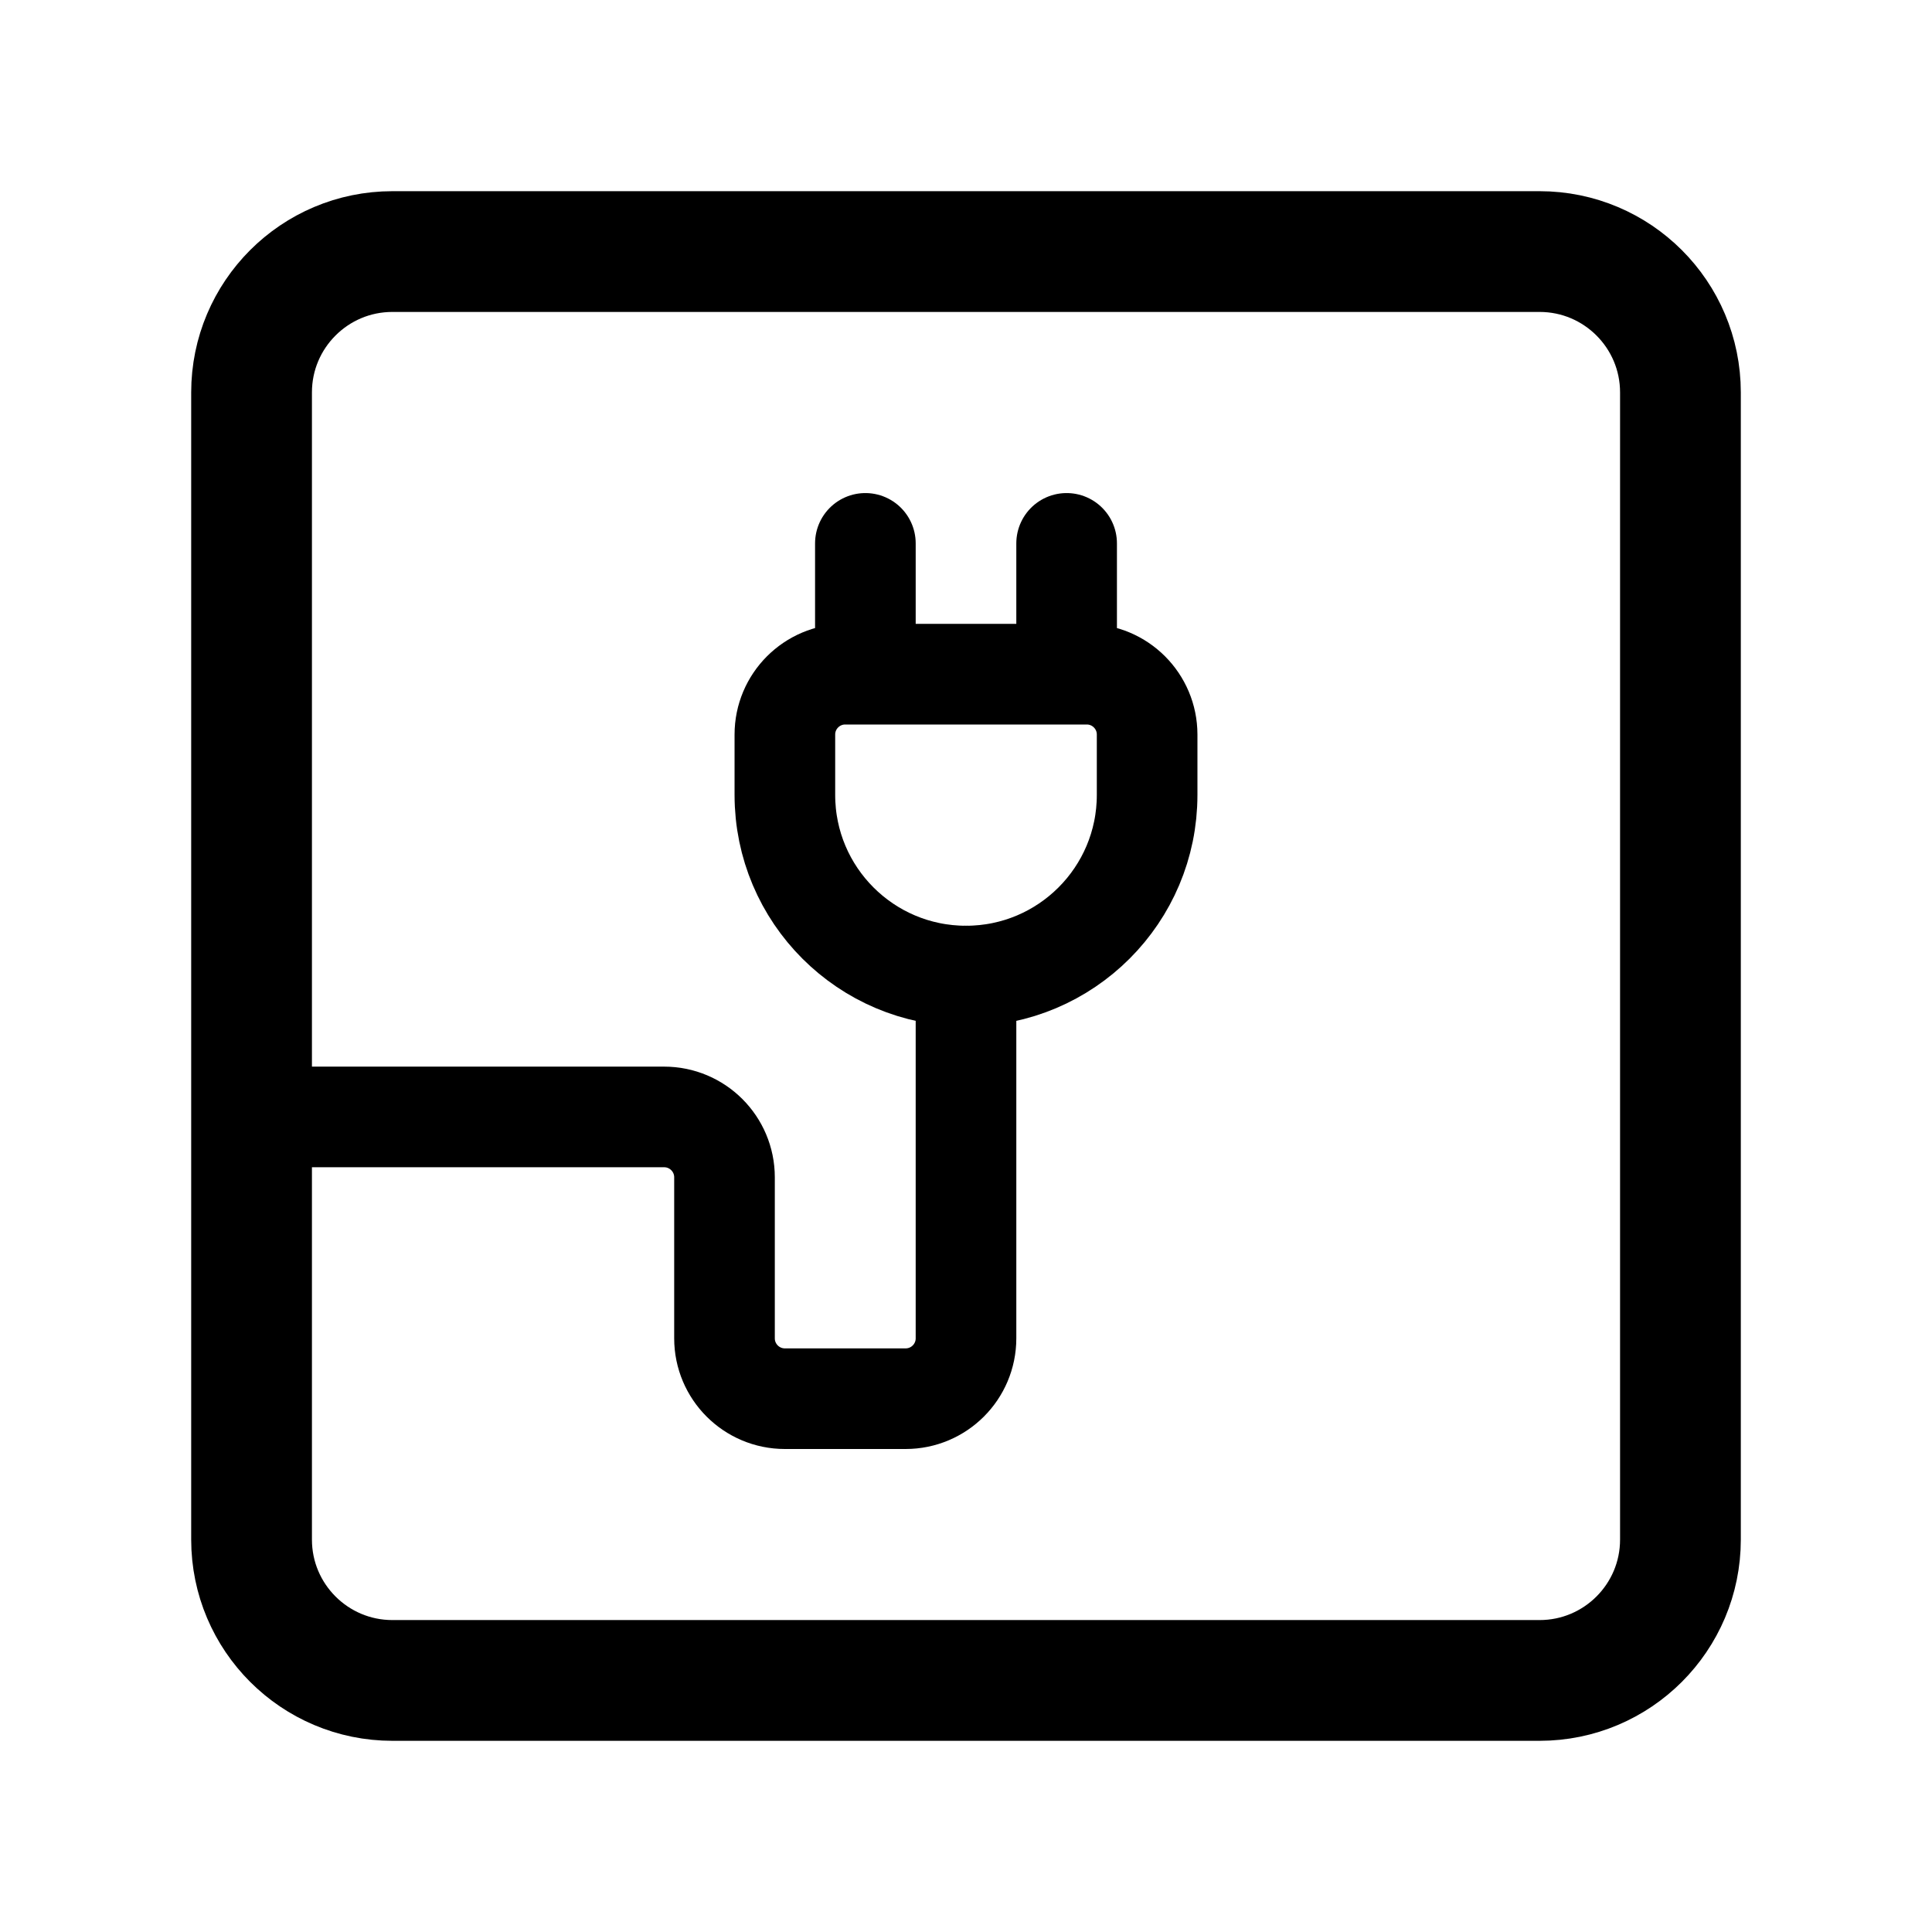
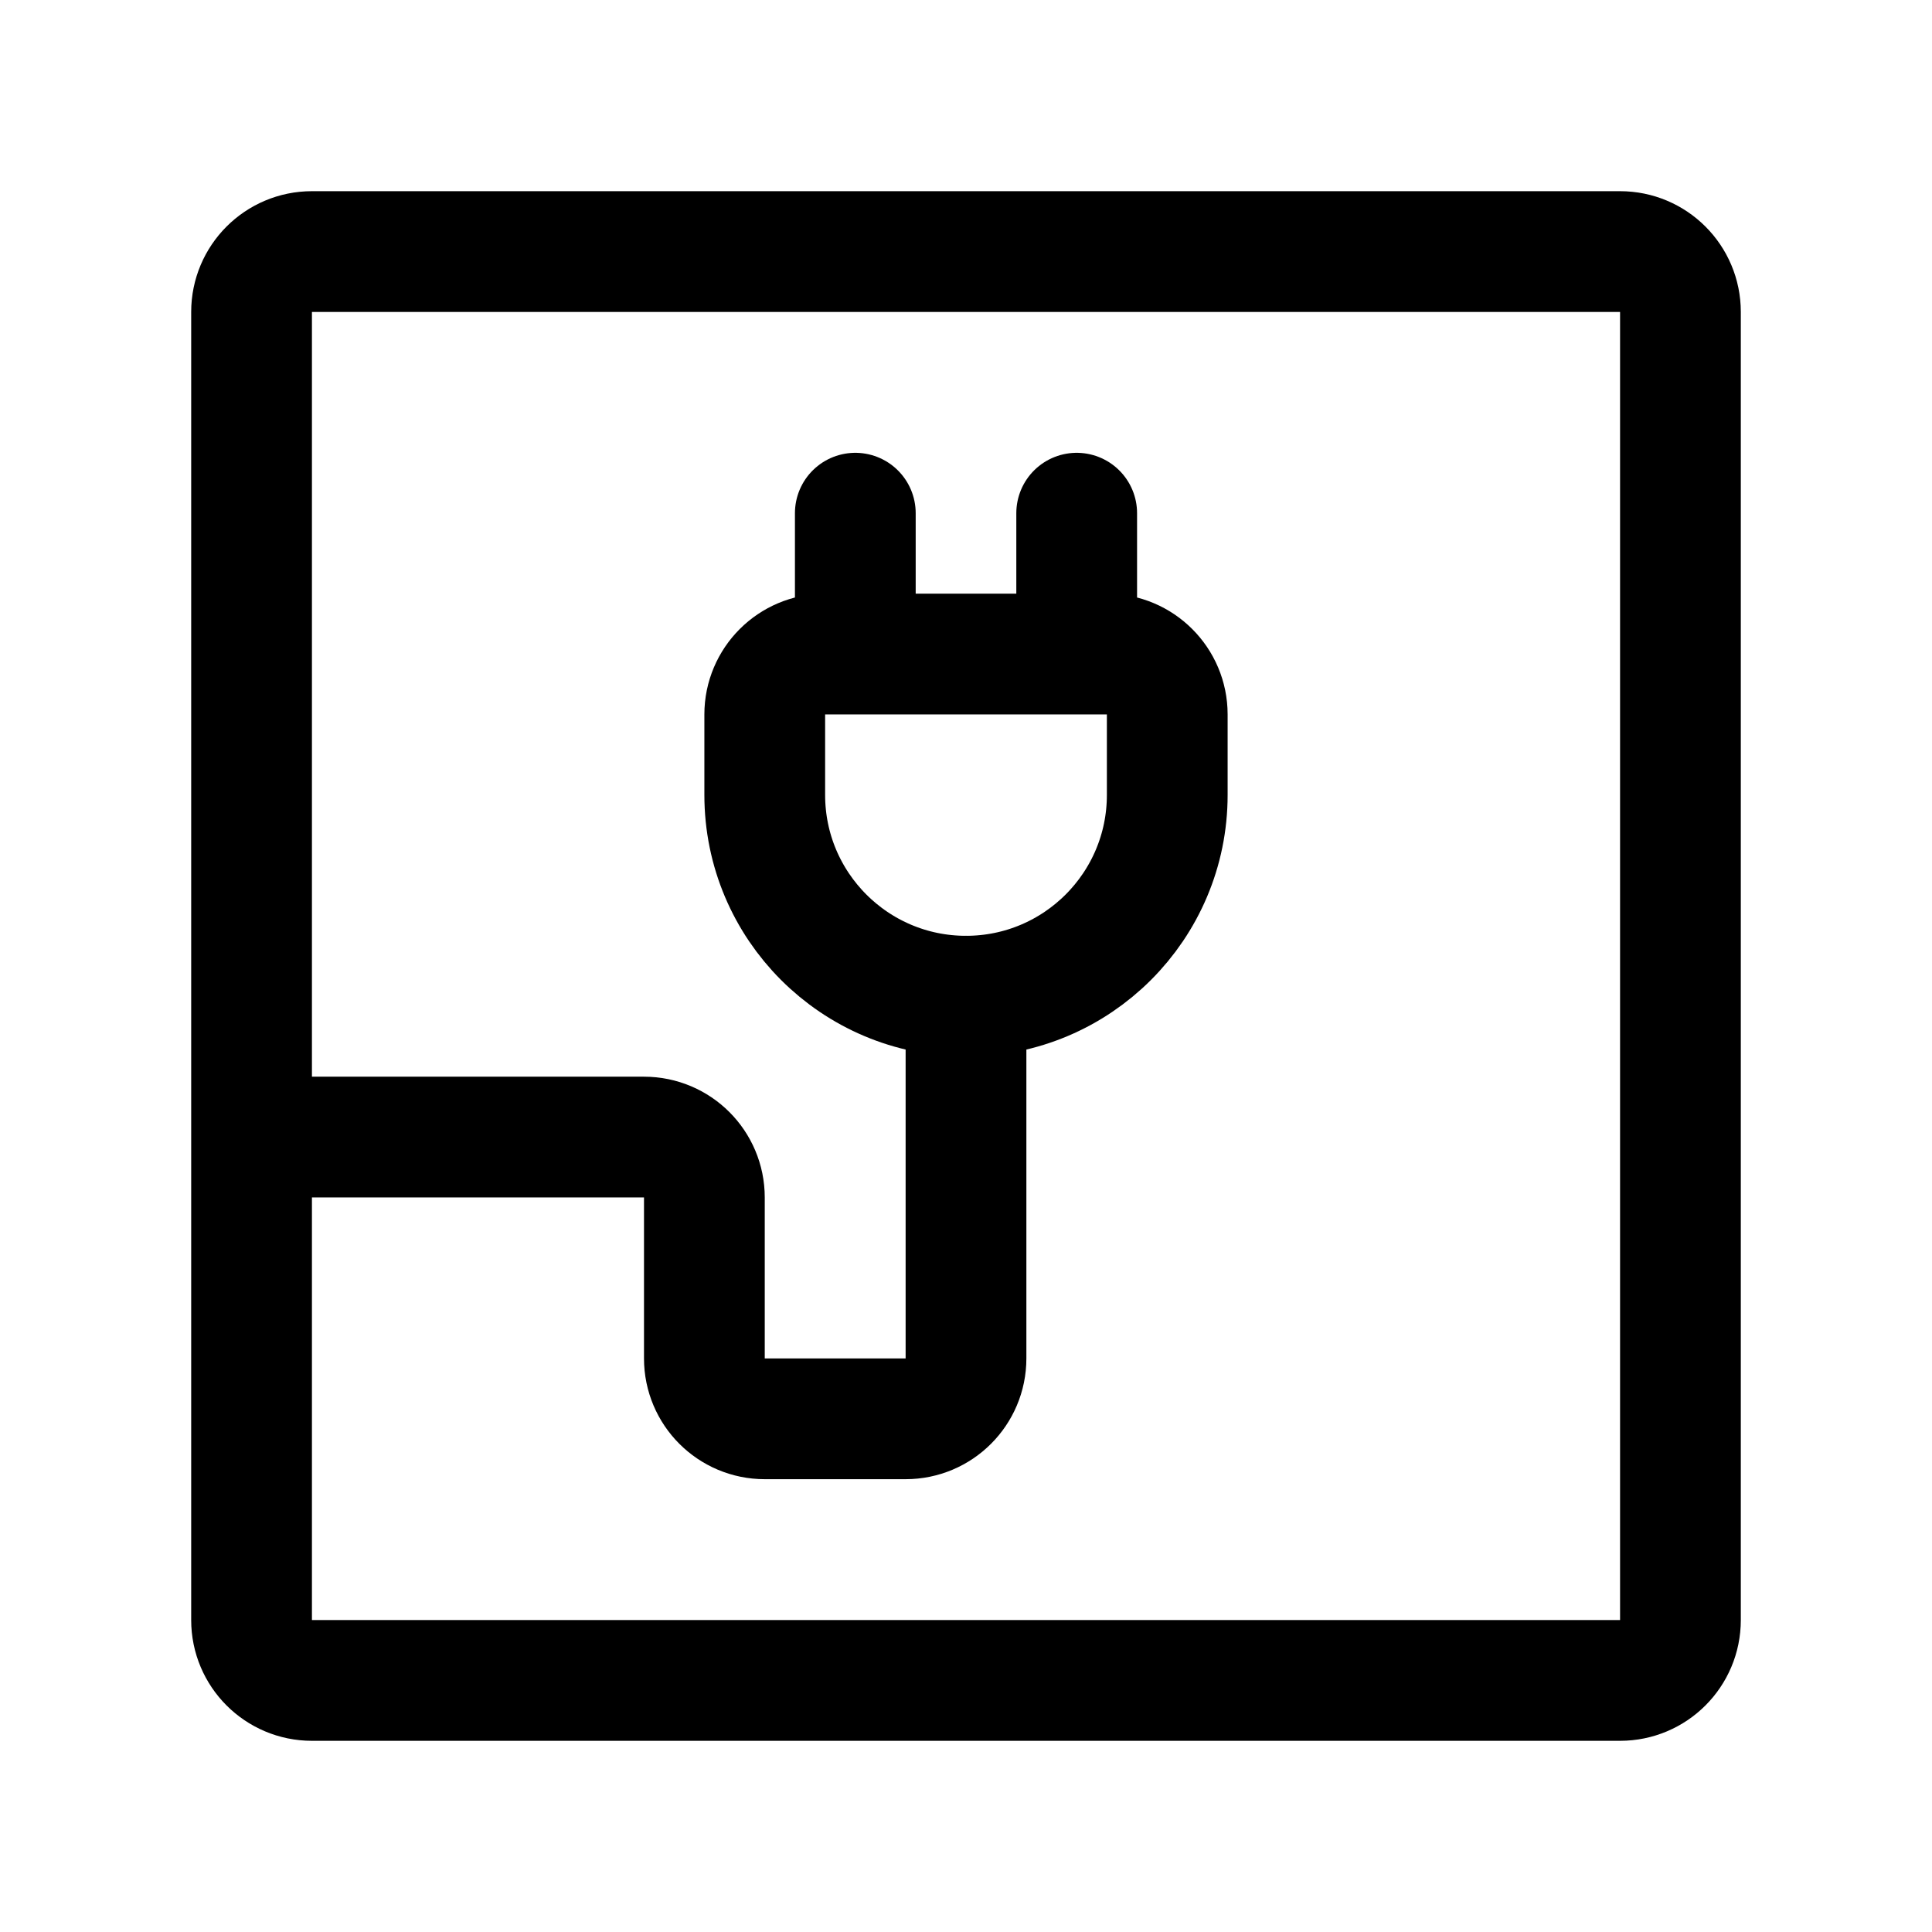
<svg xmlns="http://www.w3.org/2000/svg" width="192" height="192" fill="none">
-   <path stroke="#000" stroke-linecap="round" stroke-linejoin="round" stroke-width="10" d="M86 54v10m20-10v10M78 79v-6a6 6 0 0 1 6-6h24a6 6 0 0 1 6 6v6m0 0a18 18 0 0 1-36 0" />
-   <path stroke="#000" stroke-linecap="round" stroke-linejoin="round" stroke-width="10" d="M96 97v36a6 6 0 0 1-6 6H78a6 6 0 0 1-6-6v-16a6 6 0 0 0-6-6H26" />
-   <rect width="142" height="142" x="25" y="25" stroke="#000" stroke-linecap="round" stroke-linejoin="round" stroke-width="12" rx="14" />
+   <path d="M85 51v10m22-10v10M76 79v-8a6 6 0 0 1 6-6h28a6 6 0 0 1 6 6v8m0 0a19.999 19.999 0 1 1-40 0" stroke="#000" stroke-width="12" stroke-linecap="round" stroke-linejoin="round" />
+   <path d="M96 99v36a6 6 0 0 1-6 6H76a6 6 0 0 1-6-6v-16a6 6 0 0 0-6-6H26" stroke="#000" stroke-width="12" stroke-linecap="round" stroke-linejoin="round" />
+   <rect x="25" y="25" width="142" height="142" rx="6" stroke="#000" stroke-width="12" stroke-linecap="round" stroke-linejoin="round" />
</svg>
